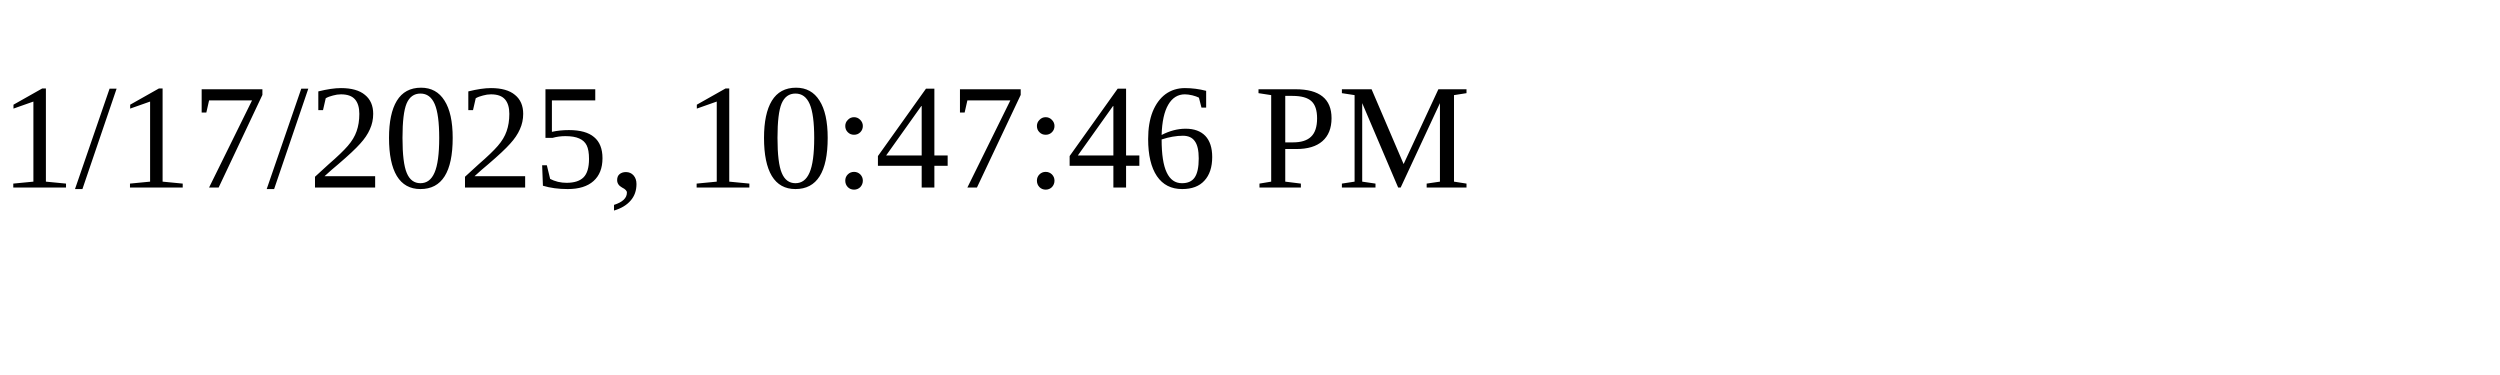
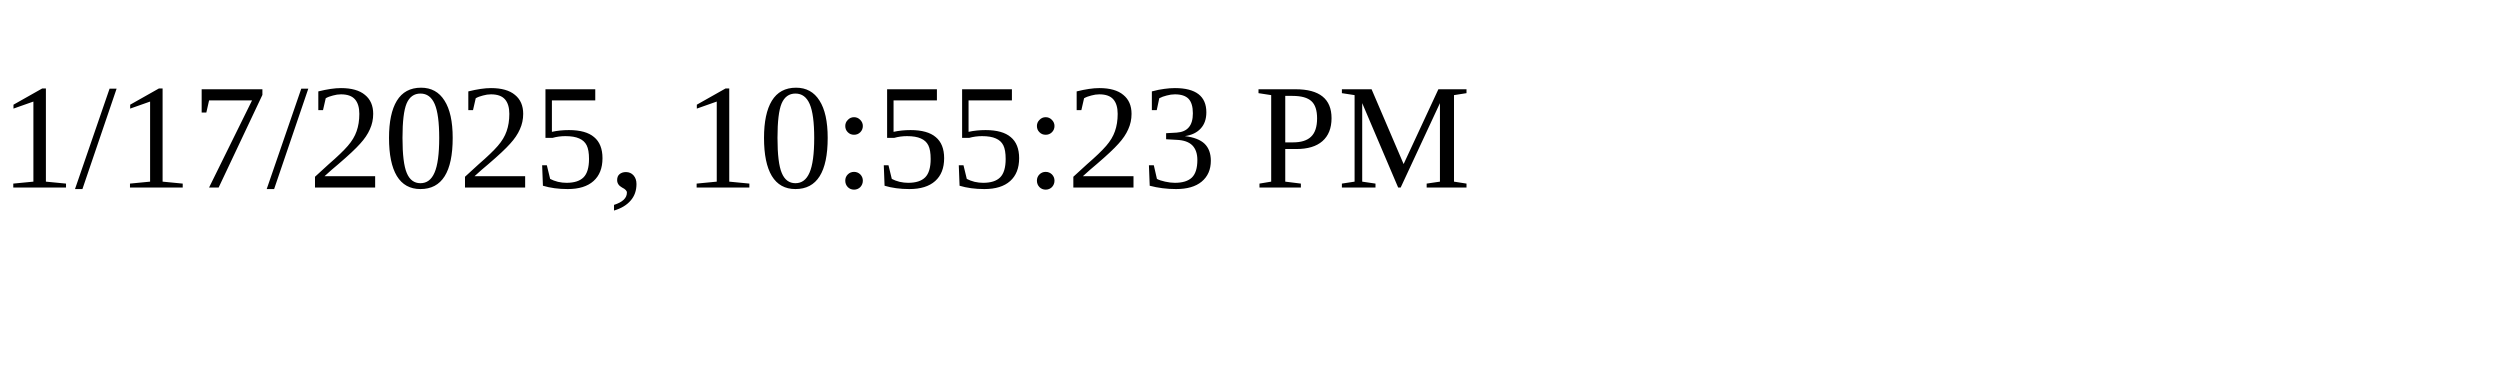
<svg xmlns="http://www.w3.org/2000/svg" height="30" width="200">
-   <text x="0" y="15">1/17/2025, 10:47:46 PM</text>
+   <text x="0" y="15">1/17/2025, 10:55:23 PM</text>
</svg>
